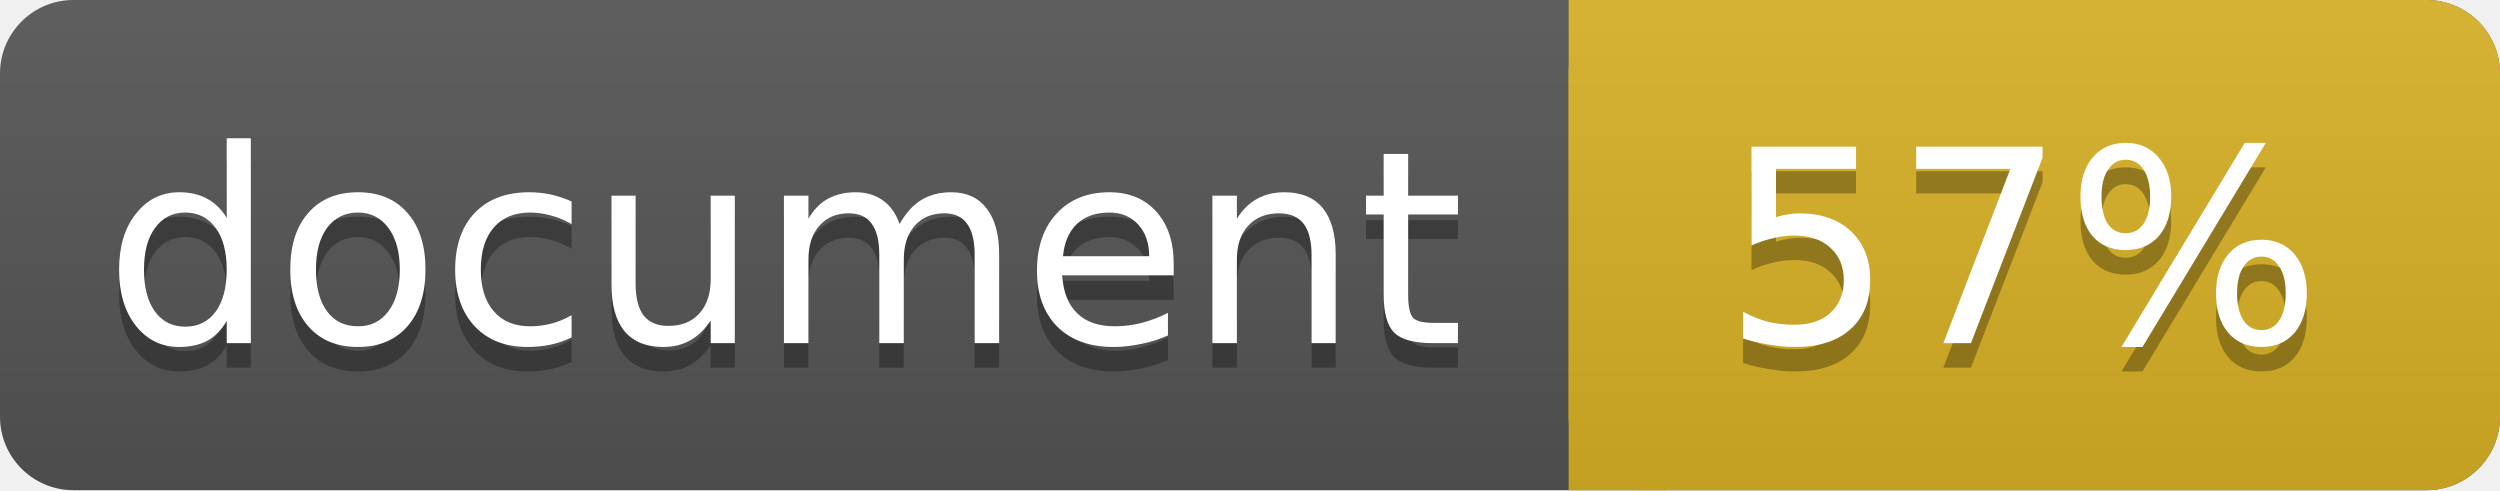
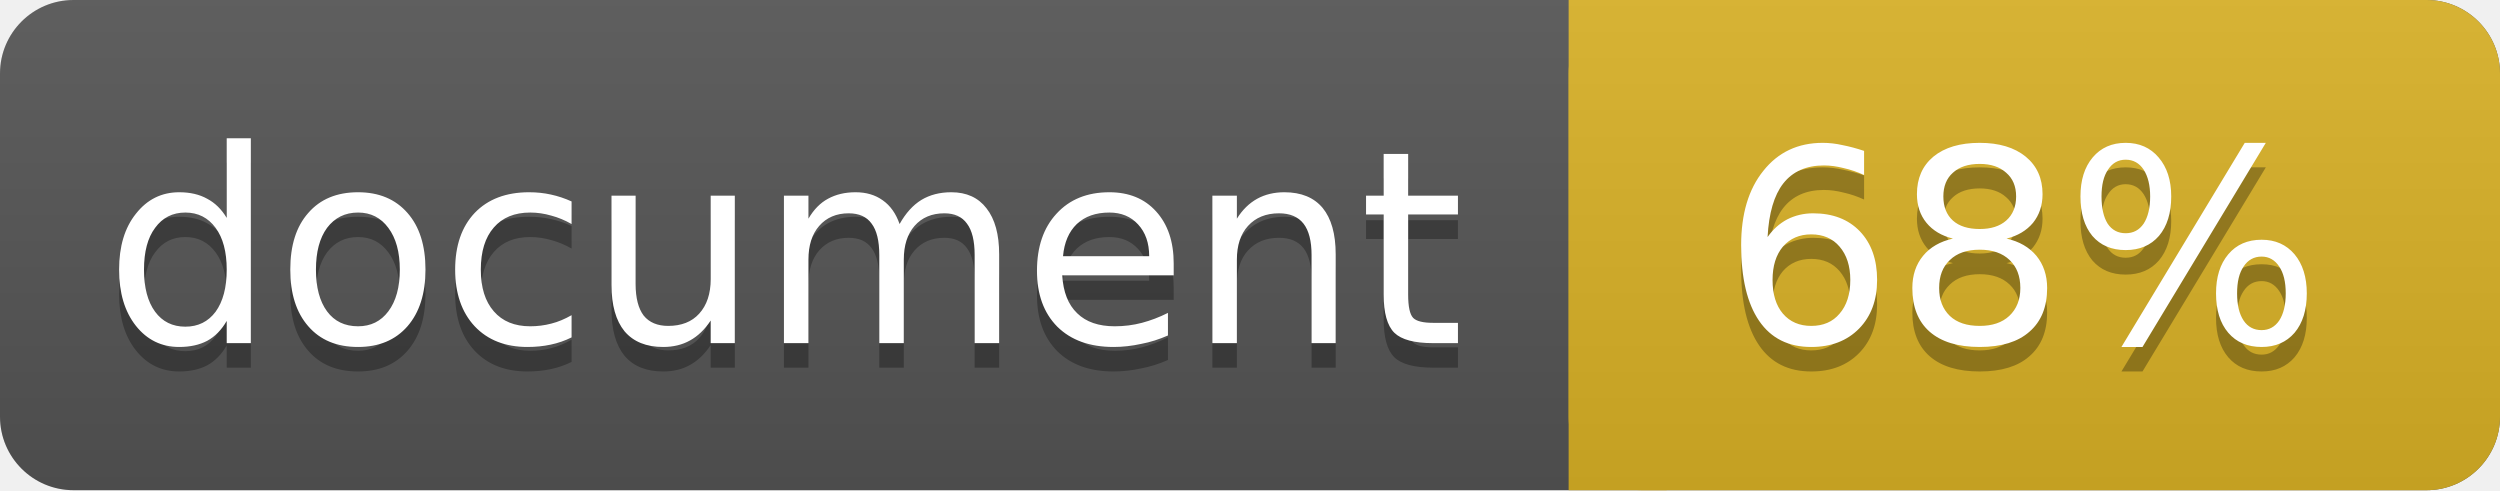
<svg xmlns="http://www.w3.org/2000/svg" width="102" height="20">
  <linearGradient id="a" x2="0" y2="100%">
    <stop offset="0" stop-color="#bbb" stop-opacity=".1" />
    <stop offset="1" stop-opacity=".1" />
  </linearGradient>
  <rect rx="3" width="102" height="20" fill="#555" />
  <rect rx="3" x="64" width="38" height="20" fill="#dab226" />
  <path fill="#dab226" d="M64 0h4v20h-4z" />
  <rect rx="3" width="102" height="20" fill="url(#a)" />
  <g fill="#fff" text-anchor="middle" font-family="DejaVu Sans,Verdana,Geneva,sans-serif" font-size="11">
    <text x="32" y="15" fill="#010101" fill-opacity=".3">document</text>
    <text x="32" y="14">document</text>
-     <text x="82.5" y="15" fill="#010101" fill-opacity=".3">57%</text>
-     <text x="82.5" y="14">57%</text>
+     <text x="82.5" y="15" fill="#010101" fill-opacity=".3">68%</text>
+     <text x="82.5" y="14">68%</text>
  </g>
</svg>
